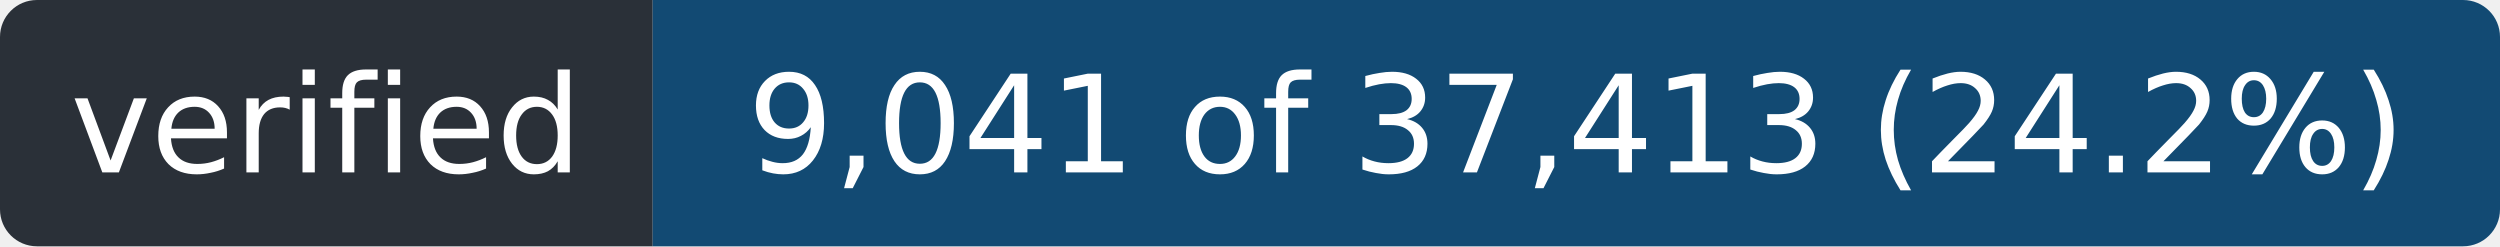
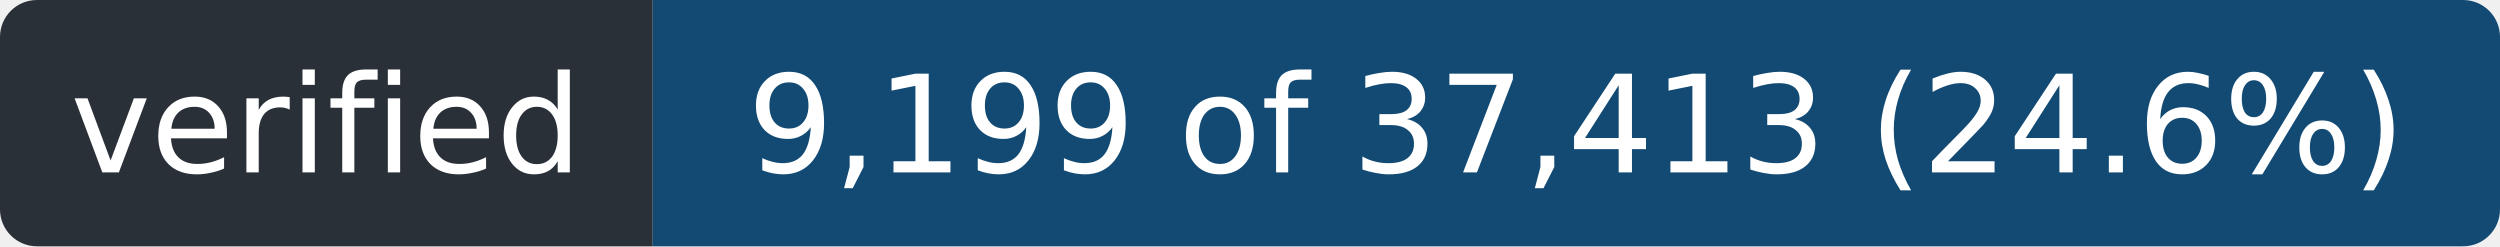
- <svg xmlns="http://www.w3.org/2000/svg" width="203" height="20" role="img" aria-label="verified: 9,041 of 37,413 (24.2%)">
+ <svg xmlns="http://www.w3.org/2000/svg" width="203" height="20" role="img" aria-label="verified: 9,199 of 37,413 (24.6%)">
  <clipPath id="r">
    <rect width="203" height="20" rx="3" />
  </clipPath>
  <g clip-path="url(#r)">
    <rect width="53" height="20" fill="#2a3038" />
    <rect x="53" width="150" height="20" fill="#124a73" />
  </g>
  <g fill="#fff" font-family="Verdana,Geneva,DejaVu Sans,sans-serif" font-size="11" text-anchor="middle">
    <text x="26.5" y="14" textLength="41">verified</text>
-     <text x="128.0" y="14" textLength="138">9,041 of 37,413 (24.2%)</text>
+     <text x="128.0" y="14" textLength="138">9,199 of 37,413 (24.6%)</text>
  </g>
</svg>
